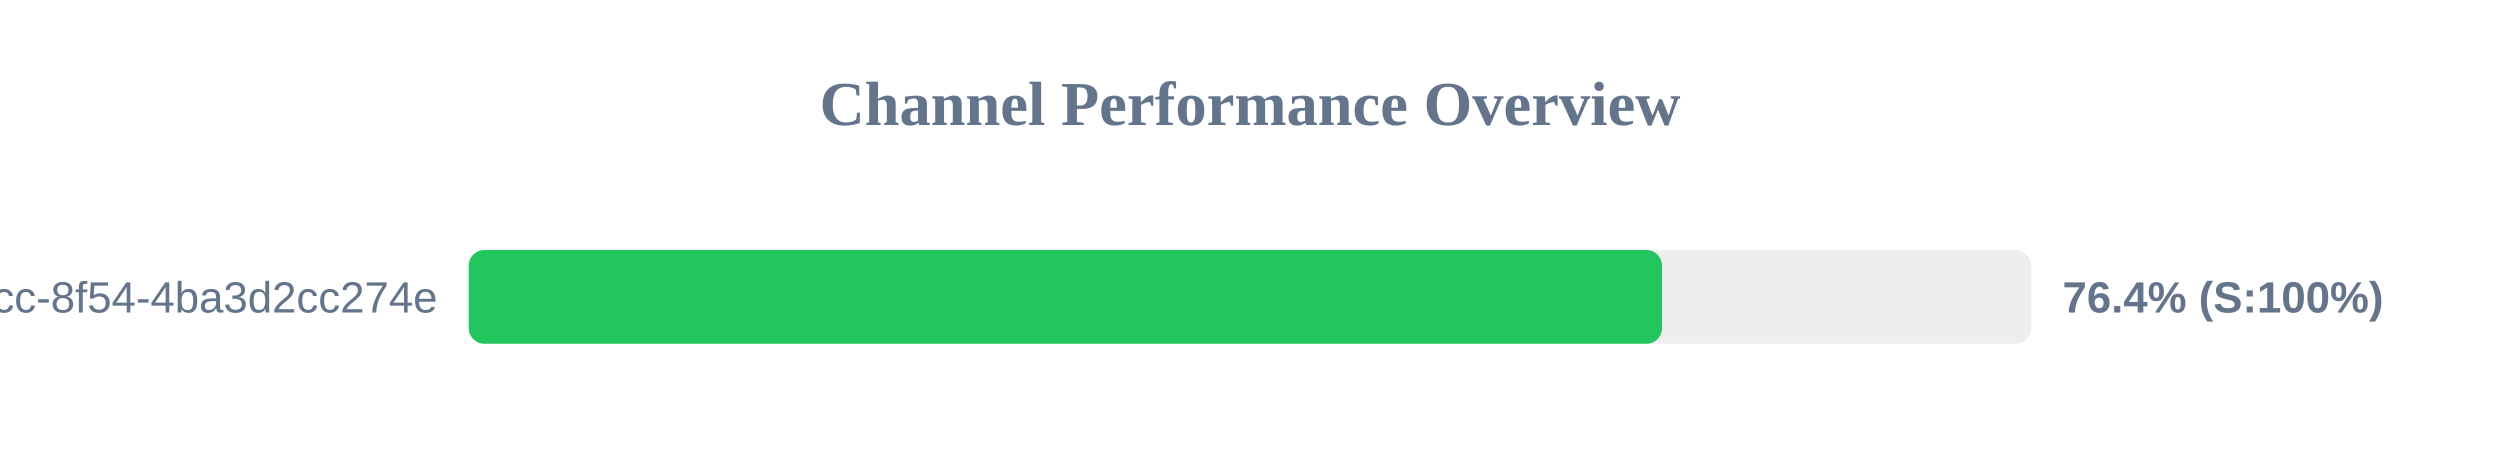
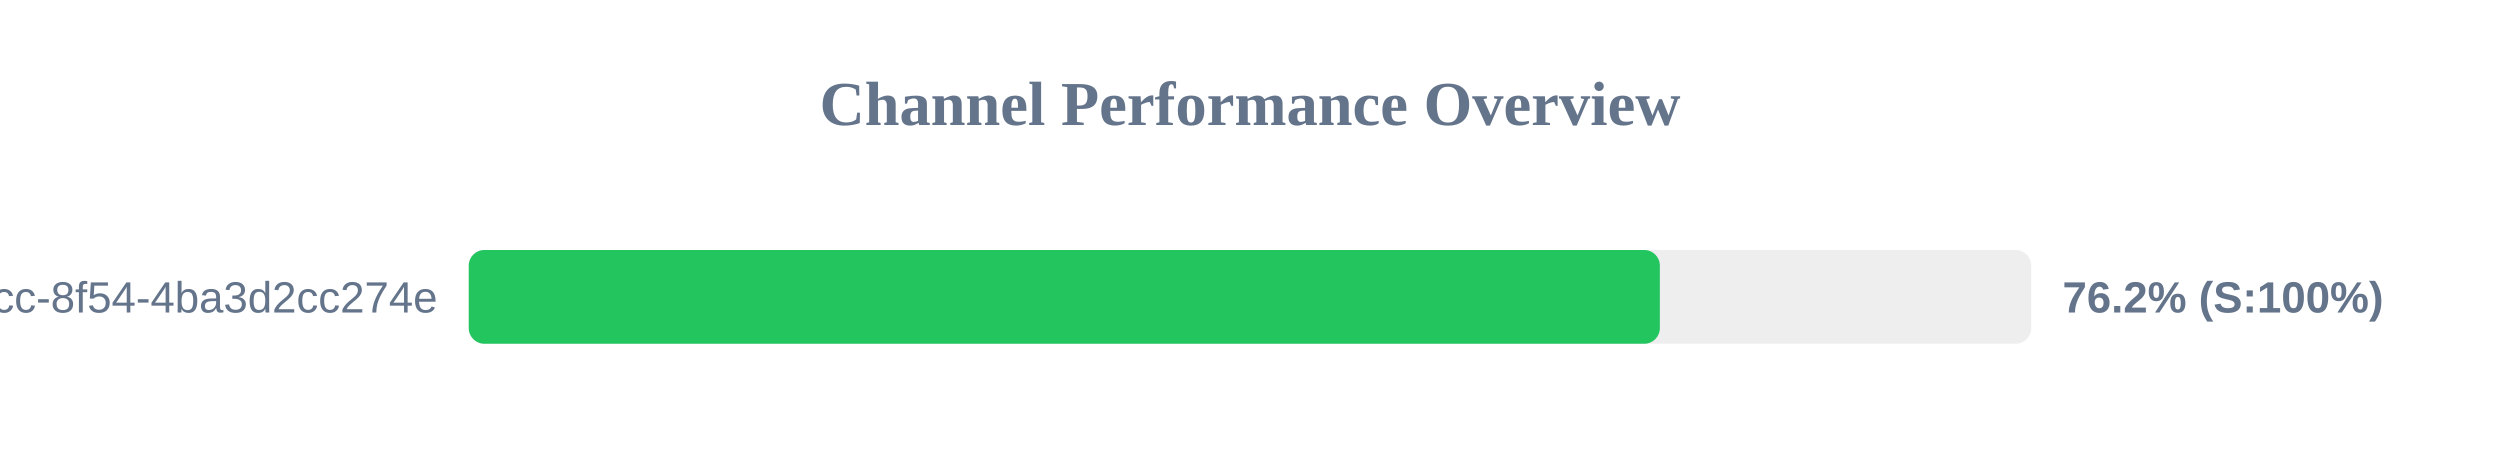
<svg xmlns="http://www.w3.org/2000/svg" width="800" height="150" version="1.1">
  <style>
        .row { font: 14px Arial; fill: #64748b; }
        .score { font: bold 14px Arial; fill: #64748b; }
    </style>
  <text x="400" y="40" text-anchor="middle" font-size="20px" font-weight="bold" fill="#64748b">Channel Performance Overview</text>
  <rect x="150" y="80" width="500" height="30" fill="#eee" rx="5" />
-   <rect x="150" y="80" width="381.85" height="30" fill="#22c55e" rx="5" />
+   <rect x="150" y="80" width="381.15" height="30" fill="#22c55e" rx="5" />
  <text x="140" y="100" text-anchor="end" class="row">?uuid=45cc0b3a-0adb-4dcc-8f54-4ba3d2cc274e</text>
-   <text x="660" y="100" text-anchor="start" class="score">76.4% (S:100%)</text>
+   <text x="660" y="100" text-anchor="start" class="score">76.2% (S:100%)</text>
</svg>
